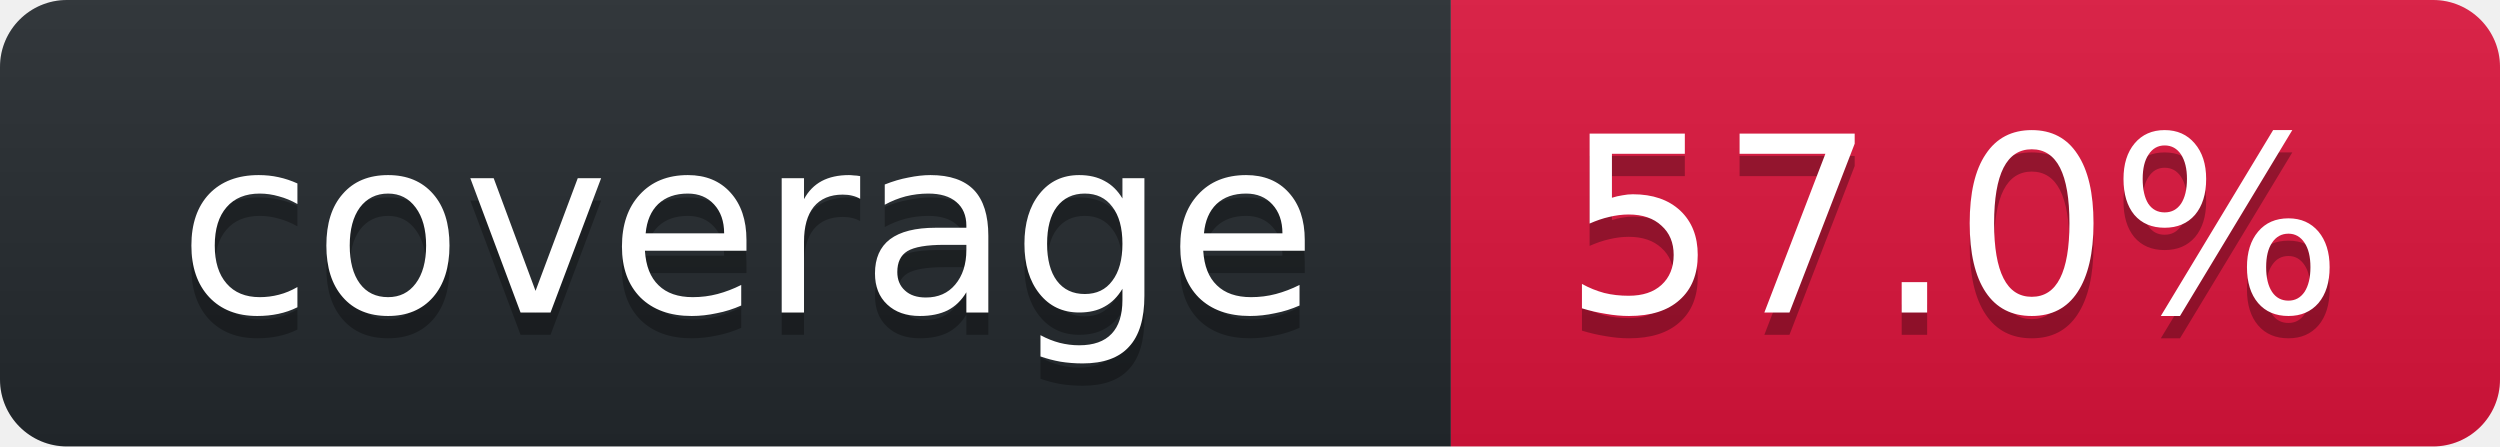
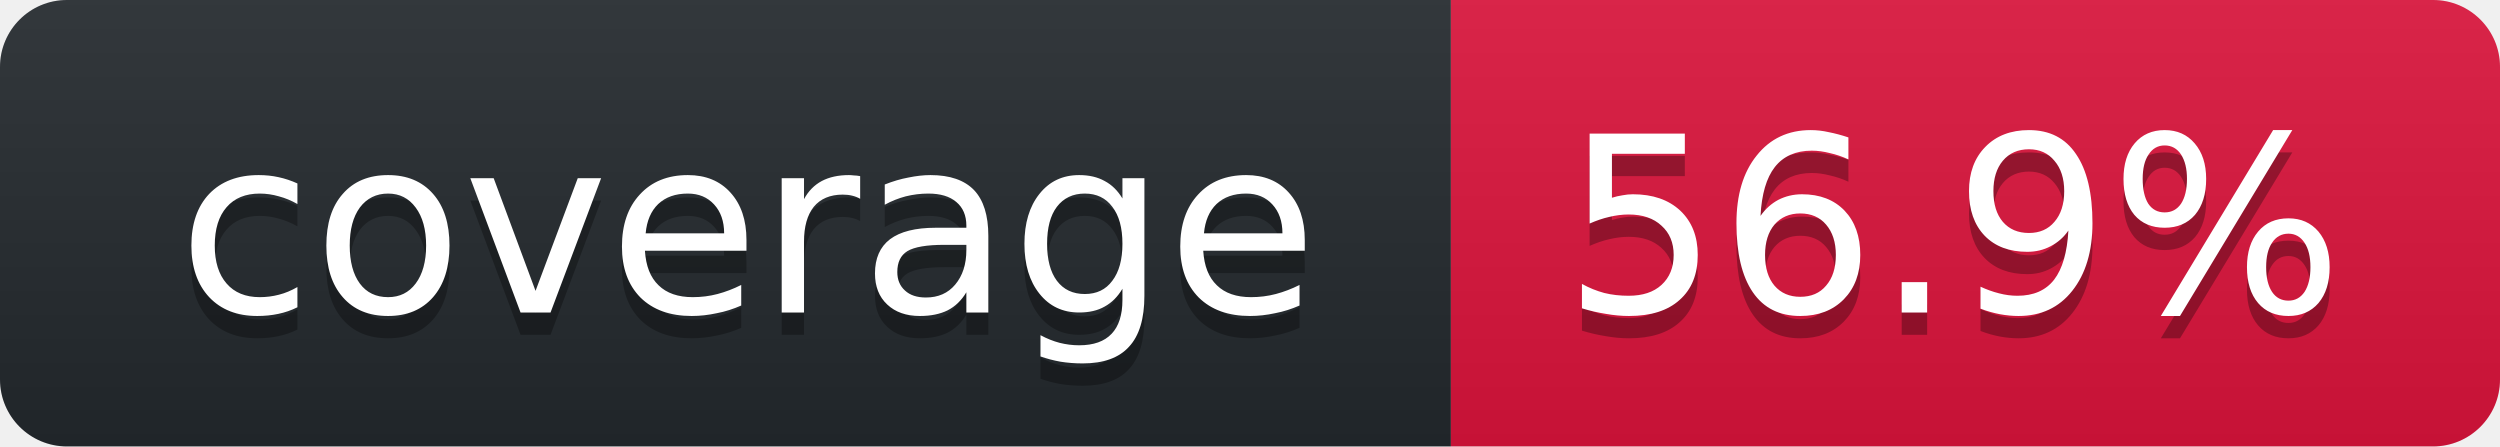
<svg xmlns="http://www.w3.org/2000/svg" width="112" height="20">
  <linearGradient id="smooth" x2="0" y2="100%">
    <stop stop-opacity=".1" offset="0" stop-color="#bbb" />
    <stop offset="1" stop-opacity=".1" />
  </linearGradient>
  <clipPath id="round">
    <rect width="112" rx="3" height="20" fill="#fff" />
  </clipPath>
  <g clip-path="url(#round)">
    <rect width="65" fill="#24292E" height="20" />
    <rect width="47" x="65" fill="#DC143C" height="20" />
    <rect width="112" fill="url(#smooth)" height="20" />
  </g>
  <g font-family="DejaVu Sans,Verdana,Geneva,sans-serif" font-size="11" fill="#fff" text-anchor="middle">
    <text y="15" fill="#010101" x="33.5" fill-opacity=".3">coverage</text>
    <text y="14" x="33.5">coverage</text>
-     <text x="87.5" fill-opacity=".3" fill="#010101" y="15">57.0%</text>
-     <text y="14" x="87.5">57.0%</text>
+     <text x="87.5" fill-opacity=".3" fill="#010101" y="15">56.9%</text>
+     <text y="14" x="87.5">56.9%</text>
  </g>
</svg>
